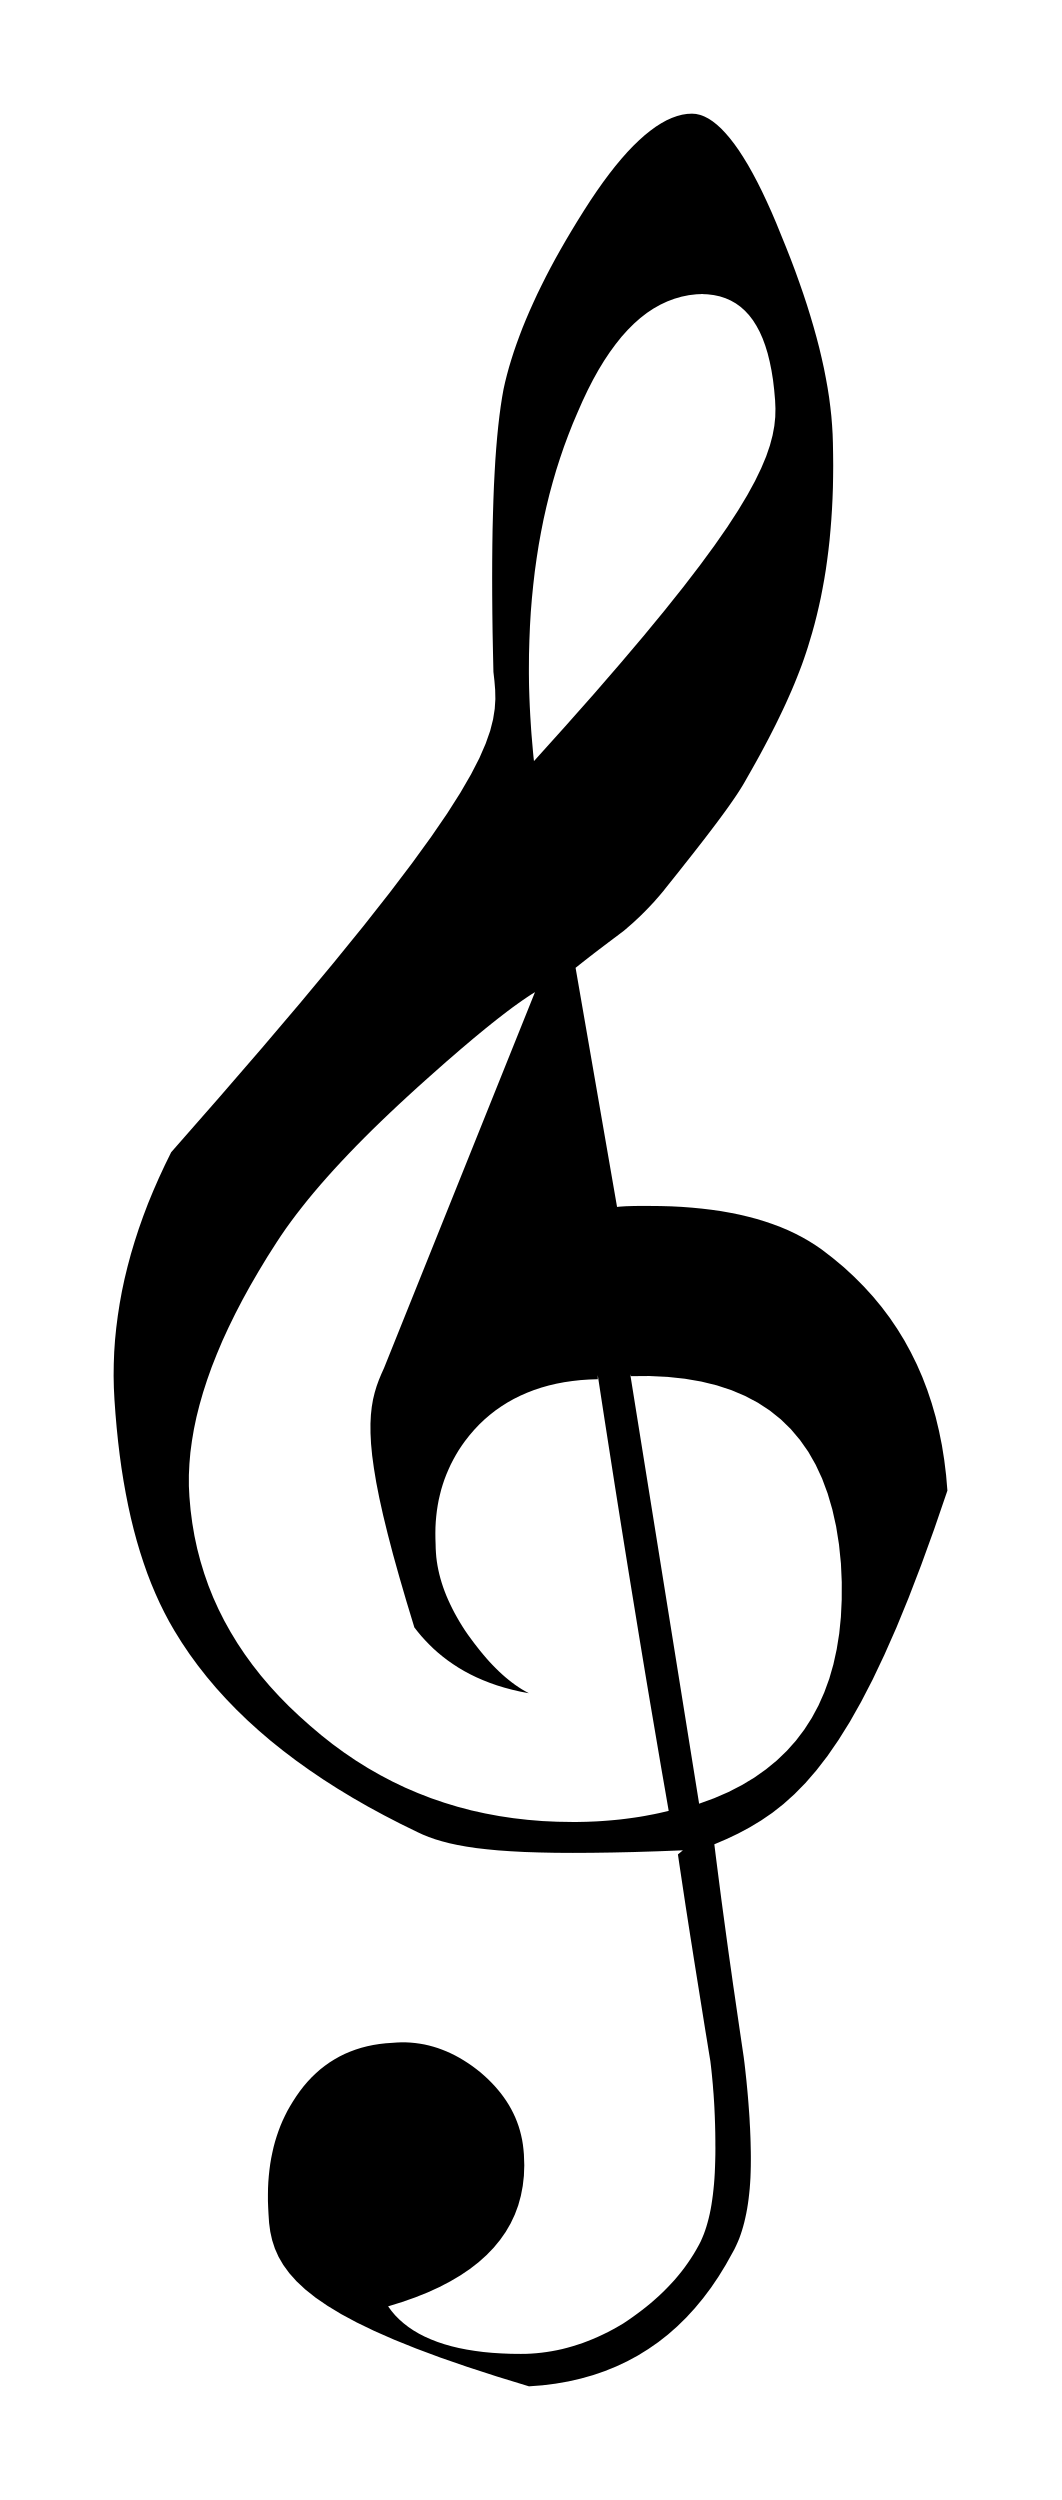
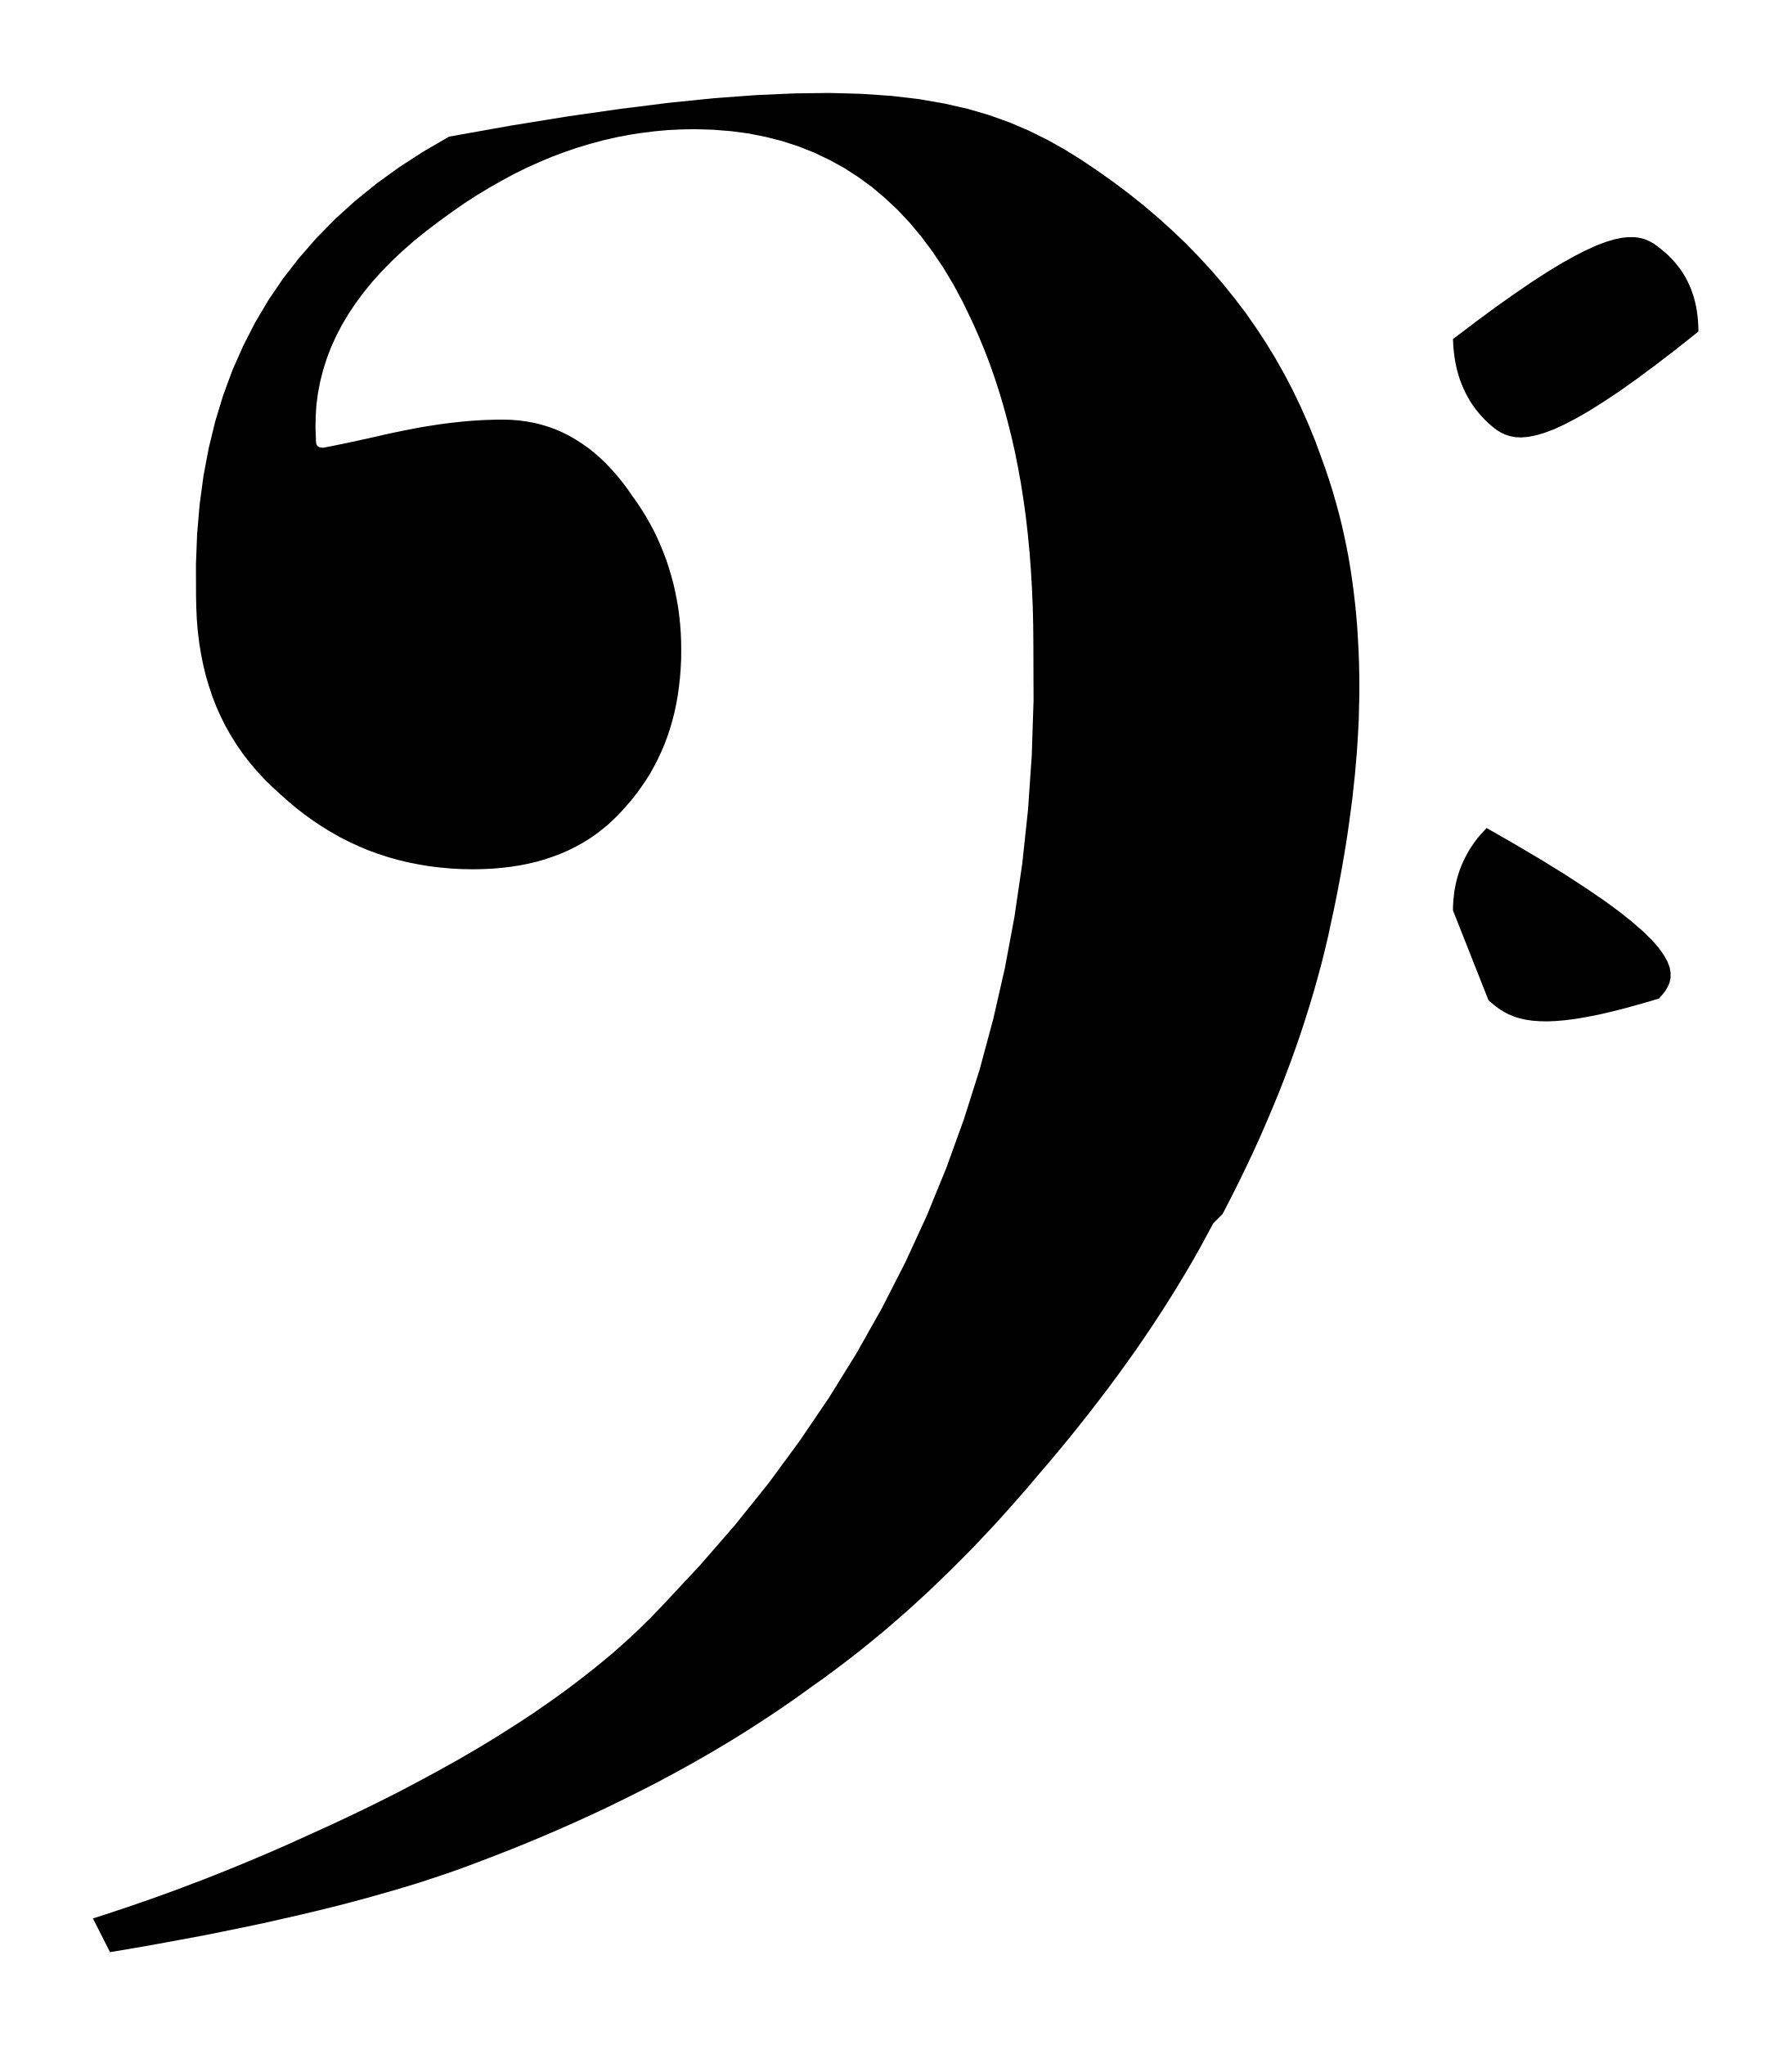
- <svg xmlns="http://www.w3.org/2000/svg" viewBox="89.598 665.161 21.825 51.422">
-   <path fill="black" fill-rule="evenodd" d="     M 103.644 703.22 L 103.125 703.24 L 102.64 703.255 L 102.189 703.265 L 101.77 703.271 L 101.381 703.273 L 101.022 703.271 L 100.689 703.264 L 100.383 703.254 L 100.102 703.239 L 99.843 703.221 L 99.606 703.198 L 99.388 703.173 L 99.189 703.143 L 99.007 703.11 L 98.84 703.074 L 98.688 703.034 L 98.547 702.992 L 98.417 702.946 L 98.296 702.897 L 98.184 702.845 L 97.835 702.674 L 97.498 702.5 L 97.17 702.322 L 96.853 702.14 L 96.546 701.954 L 96.249 701.764 L 95.963 701.57 L 95.687 701.373 L 95.422 701.172 L 95.166 700.967 L 94.922 700.758 L 94.687 700.545 L 94.463 700.328 L 94.249 700.107 L 94.045 699.882 L 93.852 699.653 L 93.669 699.42 L 93.496 699.183 L 93.334 698.942 L 93.182 698.697 L 93.078 698.516 L 92.979 698.329 L 92.884 698.136 L 92.794 697.937 L 92.708 697.732 L 92.627 697.522 L 92.551 697.305 L 92.479 697.083 L 92.411 696.854 L 92.348 696.62 L 92.289 696.379 L 92.235 696.133 L 92.185 695.88 L 92.139 695.622 L 92.097 695.358 L 92.06 695.088 L 92.027 694.812 L 91.998 694.529 L 91.973 694.241 L 91.952 693.947 L 91.94 693.706 L 91.935 693.462 L 91.938 693.218 L 91.947 692.972 L 91.964 692.724 L 91.989 692.475 L 92.021 692.225 L 92.06 691.973 L 92.106 691.72 L 92.16 691.466 L 92.222 691.211 L 92.291 690.954 L 92.368 690.696 L 92.452 690.437 L 92.544 690.177 L 92.643 689.916 L 92.751 689.654 L 92.866 689.391 L 92.989 689.126 L 93.119 688.861 L 94.099 687.743 L 94.98 686.724 L 95.766 685.799 L 96.463 684.961 L 97.077 684.205 L 97.611 683.526 L 98.072 682.918 L 98.465 682.376 L 98.795 681.895 L 99.067 681.467 L 99.286 681.089 L 99.458 680.755 L 99.587 680.458 L 99.68 680.194 L 99.74 679.957 L 99.774 679.741 L 99.787 679.541 L 99.783 679.352 L 99.768 679.167 L 99.747 678.981 L 99.738 678.569 L 99.73 678.169 L 99.725 677.783 L 99.722 677.409 L 99.721 677.048 L 99.722 676.699 L 99.725 676.364 L 99.73 676.041 L 99.738 675.731 L 99.747 675.434 L 99.758 675.149 L 99.772 674.878 L 99.787 674.619 L 99.805 674.374 L 99.825 674.14 L 99.847 673.92 L 99.871 673.713 L 99.897 673.518 L 99.925 673.336 L 99.955 673.167 L 99.988 673.019 L 100.026 672.868 L 100.068 672.714 L 100.115 672.558 L 100.166 672.398 L 100.222 672.236 L 100.282 672.072 L 100.346 671.904 L 100.415 671.735 L 100.489 671.562 L 100.567 671.388 L 100.649 671.21 L 100.737 671.03 L 100.828 670.848 L 100.924 670.664 L 101.025 670.477 L 101.131 670.288 L 101.241 670.097 L 101.356 669.903 L 101.475 669.707 L 101.61 669.491 L 101.742 669.286 L 101.873 669.092 L 102.002 668.909 L 102.129 668.738 L 102.255 668.577 L 102.379 668.428 L 102.501 668.29 L 102.622 668.163 L 102.741 668.048 L 102.858 667.943 L 102.974 667.85 L 103.087 667.767 L 103.199 667.696 L 103.309 667.635 L 103.418 667.586 L 103.524 667.548 L 103.629 667.52 L 103.731 667.504 L 103.832 667.499 L 103.914 667.505 L 103.998 667.524 L 104.082 667.555 L 104.168 667.599 L 104.254 667.655 L 104.342 667.724 L 104.431 667.805 L 104.52 667.899 L 104.611 668.005 L 104.703 668.124 L 104.796 668.255 L 104.889 668.399 L 104.984 668.555 L 105.079 668.724 L 105.175 668.905 L 105.272 669.099 L 105.369 669.305 L 105.468 669.524 L 105.567 669.756 L 105.666 670 L 105.767 670.248 L 105.863 670.492 L 105.954 670.733 L 106.039 670.97 L 106.12 671.203 L 106.196 671.433 L 106.266 671.659 L 106.332 671.882 L 106.393 672.101 L 106.449 672.316 L 106.499 672.527 L 106.545 672.735 L 106.585 672.94 L 106.621 673.14 L 106.652 673.338 L 106.677 673.532 L 106.698 673.722 L 106.713 673.909 L 106.724 674.092 L 106.73 674.272 L 106.734 674.508 L 106.736 674.74 L 106.734 674.969 L 106.73 675.195 L 106.722 675.417 L 106.711 675.636 L 106.697 675.852 L 106.68 676.064 L 106.661 676.273 L 106.638 676.479 L 106.612 676.681 L 106.584 676.88 L 106.552 677.076 L 106.517 677.268 L 106.48 677.458 L 106.439 677.644 L 106.396 677.827 L 106.35 678.007 L 106.301 678.184 L 106.249 678.357 L 106.214 678.474 L 106.175 678.593 L 106.134 678.714 L 106.09 678.838 L 106.042 678.964 L 105.992 679.092 L 105.939 679.223 L 105.883 679.356 L 105.823 679.492 L 105.761 679.631 L 105.695 679.772 L 105.626 679.916 L 105.555 680.062 L 105.479 680.212 L 105.401 680.364 L 105.319 680.519 L 105.234 680.678 L 105.145 680.839 L 105.053 681.003 L 104.958 681.17 L 104.918 681.241 L 104.874 681.316 L 104.825 681.395 L 104.771 681.479 L 104.713 681.566 L 104.65 681.657 L 104.583 681.753 L 104.511 681.853 L 104.434 681.958 L 104.354 682.066 L 104.269 682.179 L 104.179 682.297 L 104.086 682.419 L 103.988 682.545 L 103.885 682.677 L 103.779 682.812 L 103.668 682.952 L 103.554 683.097 L 103.435 683.246 L 103.312 683.4 L 103.277 683.444 L 103.242 683.489 L 103.205 683.533 L 103.167 683.578 L 103.128 683.623 L 103.088 683.668 L 103.048 683.714 L 103.006 683.759 L 102.963 683.805 L 102.919 683.851 L 102.874 683.897 L 102.828 683.943 L 102.781 683.99 L 102.732 684.037 L 102.682 684.083 L 102.632 684.13 L 102.579 684.177 L 102.526 684.223 L 102.472 684.27 L 102.416 684.317 L 102.366 684.354 L 102.316 684.392 L 102.266 684.43 L 102.216 684.467 L 102.166 684.505 L 102.116 684.542 L 102.067 684.58 L 102.017 684.617 L 101.968 684.655 L 101.918 684.692 L 101.869 684.73 L 101.82 684.767 L 101.772 684.805 L 101.723 684.842 L 101.675 684.88 L 101.626 684.918 L 101.579 684.955 L 101.531 684.993 L 101.484 685.03 L 101.437 685.068 L 102.29 689.986 L 102.319 689.983 L 102.348 689.98 L 102.377 689.978 L 102.408 689.976 L 102.438 689.974 L 102.47 689.972 L 102.502 689.971 L 102.534 689.97 L 102.567 689.969 L 102.6 689.968 L 102.634 689.967 L 102.669 689.967 L 102.704 689.966 L 102.739 689.966 L 102.774 689.966 L 102.81 689.966 L 102.847 689.966 L 102.883 689.966 L 102.92 689.966 L 102.957 689.966 L 103.183 689.968 L 103.404 689.974 L 103.619 689.985 L 103.83 690.001 L 104.035 690.021 L 104.236 690.045 L 104.431 690.073 L 104.621 690.107 L 104.806 690.144 L 104.986 690.187 L 105.161 690.233 L 105.331 690.285 L 105.495 690.341 L 105.655 690.401 L 105.809 690.466 L 105.957 690.536 L 106.101 690.611 L 106.239 690.69 L 106.372 690.774 L 106.5 690.862 L 106.732 691.041 L 106.954 691.226 L 107.164 691.42 L 107.363 691.62 L 107.552 691.827 L 107.73 692.042 L 107.897 692.264 L 108.053 692.494 L 108.198 692.73 L 108.332 692.975 L 108.456 693.226 L 108.569 693.485 L 108.671 693.751 L 108.762 694.024 L 108.843 694.305 L 108.912 694.593 L 108.972 694.889 L 109.02 695.192 L 109.058 695.503 L 109.085 695.821 L 108.811 696.62 L 108.545 697.354 L 108.287 698.026 L 108.035 698.641 L 107.788 699.2 L 107.547 699.708 L 107.31 700.166 L 107.077 700.579 L 106.846 700.949 L 106.618 701.28 L 106.391 701.574 L 106.165 701.835 L 105.939 702.065 L 105.712 702.269 L 105.483 702.449 L 105.252 702.607 L 105.018 702.748 L 104.781 702.875 L 104.538 702.99 L 104.291 703.096 L 104.319 703.323 L 104.348 703.55 L 104.377 703.776 L 104.406 704.001 L 104.435 704.225 L 104.465 704.448 L 104.495 704.67 L 104.525 704.891 L 104.555 705.111 L 104.585 705.33 L 104.616 705.549 L 104.647 705.766 L 104.677 705.982 L 104.709 706.198 L 104.74 706.413 L 104.771 706.626 L 104.802 706.839 L 104.833 707.05 L 104.864 707.261 L 104.895 707.471 L 104.911 707.595 L 104.925 707.717 L 104.938 707.838 L 104.951 707.957 L 104.962 708.073 L 104.973 708.188 L 104.983 708.301 L 104.992 708.412 L 105 708.521 L 105.008 708.629 L 105.015 708.734 L 105.02 708.838 L 105.026 708.939 L 105.03 709.039 L 105.034 709.137 L 105.037 709.233 L 105.039 709.327 L 105.041 709.419 L 105.042 709.51 L 105.042 709.598 L 105.041 709.719 L 105.038 709.837 L 105.034 709.953 L 105.027 710.065 L 105.019 710.176 L 105.008 710.283 L 104.996 710.388 L 104.982 710.49 L 104.966 710.59 L 104.948 710.687 L 104.928 710.78 L 104.907 710.871 L 104.883 710.96 L 104.858 711.045 L 104.831 711.127 L 104.802 711.207 L 104.77 711.283 L 104.737 711.356 L 104.703 711.427 L 104.666 711.494 L 104.525 711.747 L 104.377 711.988 L 104.222 712.217 L 104.059 712.434 L 103.889 712.639 L 103.712 712.832 L 103.528 713.012 L 103.337 713.18 L 103.138 713.336 L 102.932 713.479 L 102.719 713.611 L 102.499 713.73 L 102.271 713.837 L 102.037 713.932 L 101.795 714.015 L 101.546 714.085 L 101.29 714.144 L 101.026 714.19 L 100.756 714.224 L 100.478 714.245 L 99.816 714.042 L 99.21 713.845 L 98.657 713.654 L 98.156 713.467 L 97.704 713.285 L 97.297 713.106 L 96.935 712.931 L 96.615 712.759 L 96.333 712.588 L 96.088 712.42 L 95.877 712.252 L 95.698 712.085 L 95.549 711.918 L 95.426 711.75 L 95.328 711.582 L 95.252 711.411 L 95.196 711.239 L 95.157 711.064 L 95.133 710.885 L 95.121 710.703 L 95.114 710.566 L 95.109 710.432 L 95.109 710.3 L 95.111 710.17 L 95.117 710.042 L 95.127 709.916 L 95.14 709.793 L 95.156 709.672 L 95.176 709.553 L 95.2 709.436 L 95.226 709.321 L 95.256 709.209 L 95.29 709.099 L 95.327 708.991 L 95.367 708.885 L 95.411 708.781 L 95.459 708.68 L 95.509 708.58 L 95.564 708.483 L 95.621 708.389 L 95.692 708.279 L 95.766 708.174 L 95.843 708.074 L 95.924 707.979 L 96.008 707.889 L 96.096 707.805 L 96.186 707.725 L 96.281 707.651 L 96.378 707.582 L 96.479 707.519 L 96.583 707.46 L 96.69 707.407 L 96.801 707.36 L 96.914 707.318 L 97.031 707.281 L 97.151 707.25 L 97.275 707.224 L 97.401 707.204 L 97.531 707.189 L 97.663 707.18 L 97.76 707.173 L 97.856 707.169 L 97.952 707.17 L 98.046 707.175 L 98.141 707.184 L 98.234 707.197 L 98.327 707.213 L 98.419 707.234 L 98.511 707.259 L 98.602 707.287 L 98.692 707.32 L 98.782 707.356 L 98.871 707.396 L 98.96 707.44 L 99.048 707.488 L 99.135 707.54 L 99.221 707.595 L 99.307 707.654 L 99.393 707.718 L 99.477 707.784 L 99.557 707.854 L 99.633 707.924 L 99.706 707.997 L 99.775 708.07 L 99.84 708.145 L 99.902 708.221 L 99.96 708.299 L 100.015 708.379 L 100.066 708.46 L 100.113 708.543 L 100.156 708.627 L 100.196 708.713 L 100.232 708.802 L 100.264 708.891 L 100.292 708.983 L 100.316 709.077 L 100.337 709.173 L 100.353 709.271 L 100.365 709.371 L 100.374 709.473 L 100.382 709.697 L 100.374 709.915 L 100.35 710.125 L 100.311 710.328 L 100.257 710.524 L 100.187 710.712 L 100.101 710.894 L 100 711.068 L 99.883 711.235 L 99.751 711.395 L 99.603 711.548 L 99.44 711.694 L 99.262 711.832 L 99.068 711.963 L 98.858 712.087 L 98.634 712.204 L 98.393 712.314 L 98.138 712.416 L 97.867 712.511 L 97.581 712.6 L 97.65 712.694 L 97.726 712.784 L 97.81 712.869 L 97.901 712.949 L 97.999 713.025 L 98.104 713.096 L 98.216 713.162 L 98.335 713.223 L 98.461 713.279 L 98.594 713.331 L 98.735 713.378 L 98.882 713.42 L 99.036 713.457 L 99.198 713.489 L 99.366 713.516 L 99.541 713.539 L 99.723 713.556 L 99.912 713.568 L 100.108 713.576 L 100.311 713.578 L 100.417 713.577 L 100.523 713.572 L 100.63 713.564 L 100.736 713.553 L 100.842 713.539 L 100.948 713.522 L 101.054 713.502 L 101.16 713.479 L 101.265 713.452 L 101.371 713.422 L 101.476 713.389 L 101.582 713.354 L 101.687 713.314 L 101.792 713.272 L 101.896 713.227 L 102.001 713.178 L 102.105 713.127 L 102.209 713.072 L 102.312 713.014 L 102.416 712.953 L 102.515 712.887 L 102.612 712.819 L 102.707 712.75 L 102.8 712.68 L 102.892 712.608 L 102.981 712.535 L 103.067 712.46 L 103.152 712.384 L 103.234 712.306 L 103.314 712.226 L 103.392 712.144 L 103.468 712.062 L 103.541 711.976 L 103.611 711.89 L 103.679 711.801 L 103.744 711.71 L 103.807 711.617 L 103.867 711.523 L 103.924 711.426 L 103.979 711.327 L 104.013 711.26 L 104.044 711.189 L 104.074 711.116 L 104.102 711.039 L 104.128 710.959 L 104.152 710.876 L 104.175 710.789 L 104.196 710.699 L 104.215 710.606 L 104.232 710.509 L 104.247 710.409 L 104.261 710.306 L 104.273 710.198 L 104.284 710.088 L 104.293 709.973 L 104.3 709.856 L 104.305 709.734 L 104.309 709.609 L 104.312 709.48 L 104.313 709.348 L 104.312 709.269 L 104.312 709.189 L 104.311 709.108 L 104.31 709.025 L 104.308 708.942 L 104.306 708.857 L 104.303 708.771 L 104.3 708.684 L 104.296 708.596 L 104.292 708.506 L 104.287 708.416 L 104.281 708.324 L 104.275 708.232 L 104.267 708.138 L 104.26 708.043 L 104.251 707.947 L 104.242 707.851 L 104.232 707.753 L 104.221 707.654 L 104.209 707.555 L 104.174 707.342 L 104.14 707.13 L 104.105 706.918 L 104.071 706.705 L 104.037 706.492 L 104.003 706.28 L 103.969 706.067 L 103.935 705.855 L 103.901 705.642 L 103.867 705.429 L 103.834 705.217 L 103.8 705.004 L 103.767 704.792 L 103.734 704.579 L 103.701 704.367 L 103.669 704.154 L 103.637 703.942 L 103.605 703.729 L 103.573 703.516 L 103.542 703.304 Z     M 104.082 671.208 L 103.924 671.214 L 103.769 671.232 L 103.617 671.263 L 103.469 671.306 L 103.323 671.361 L 103.18 671.428 L 103.04 671.507 L 102.903 671.598 L 102.769 671.702 L 102.638 671.818 L 102.51 671.946 L 102.384 672.086 L 102.262 672.239 L 102.142 672.403 L 102.024 672.58 L 101.909 672.769 L 101.797 672.97 L 101.688 673.183 L 101.581 673.409 L 101.477 673.646 L 101.379 673.876 L 101.287 674.11 L 101.199 674.347 L 101.117 674.587 L 101.039 674.831 L 100.967 675.078 L 100.899 675.329 L 100.837 675.583 L 100.779 675.841 L 100.727 676.103 L 100.679 676.368 L 100.637 676.637 L 100.599 676.909 L 100.567 677.185 L 100.539 677.465 L 100.516 677.748 L 100.499 678.035 L 100.487 678.326 L 100.479 678.621 L 100.477 678.919 L 100.477 679.016 L 100.478 679.113 L 100.479 679.21 L 100.481 679.307 L 100.484 679.403 L 100.487 679.5 L 100.491 679.596 L 100.495 679.692 L 100.5 679.788 L 100.505 679.884 L 100.511 679.979 L 100.517 680.074 L 100.523 680.168 L 100.53 680.262 L 100.538 680.356 L 100.546 680.449 L 100.554 680.541 L 100.562 680.633 L 100.571 680.725 L 100.581 680.816 L 101.227 680.098 L 101.816 679.433 L 102.35 678.816 L 102.833 678.246 L 103.266 677.72 L 103.653 677.235 L 103.995 676.789 L 104.295 676.38 L 104.556 676.005 L 104.78 675.66 L 104.969 675.346 L 105.127 675.057 L 105.255 674.792 L 105.357 674.549 L 105.434 674.324 L 105.489 674.116 L 105.525 673.922 L 105.544 673.739 L 105.548 673.565 L 105.541 673.397 L 105.522 673.181 L 105.498 672.976 L 105.467 672.783 L 105.43 672.601 L 105.388 672.43 L 105.339 672.271 L 105.285 672.124 L 105.224 671.987 L 105.157 671.862 L 105.085 671.748 L 105.006 671.645 L 104.921 671.553 L 104.83 671.472 L 104.733 671.402 L 104.629 671.343 L 104.52 671.295 L 104.404 671.257 L 104.282 671.231 L 104.154 671.215 L 104.019 671.209 Z     M 102.561 693.426 L 103.978 702.261 L 104.288 702.148 L 104.581 702.021 L 104.856 701.879 L 105.114 701.724 L 105.354 701.554 L 105.577 701.371 L 105.783 701.173 L 105.971 700.962 L 106.142 700.736 L 106.296 700.496 L 106.433 700.241 L 106.552 699.973 L 106.655 699.691 L 106.74 699.395 L 106.808 699.085 L 106.86 698.76 L 106.894 698.422 L 106.911 698.069 L 106.912 697.702 L 106.895 697.322 L 106.855 696.929 L 106.796 696.558 L 106.718 696.209 L 106.622 695.881 L 106.508 695.574 L 106.375 695.288 L 106.224 695.023 L 106.053 694.78 L 105.865 694.557 L 105.658 694.355 L 105.432 694.174 L 105.188 694.014 L 104.924 693.874 L 104.643 693.755 L 104.342 693.656 L 104.023 693.578 L 103.686 693.52 L 103.329 693.482 L 102.954 693.464 L 102.56 693.467 Z     M 101.894 693.53 L 101.715 693.536 L 101.54 693.548 L 101.37 693.567 L 101.204 693.591 L 101.042 693.622 L 100.885 693.659 L 100.733 693.702 L 100.585 693.751 L 100.441 693.807 L 100.302 693.868 L 100.167 693.935 L 100.037 694.008 L 99.912 694.087 L 99.791 694.171 L 99.675 694.262 L 99.563 694.358 L 99.456 694.46 L 99.354 694.568 L 99.256 694.682 L 99.163 694.801 L 99.096 694.895 L 99.033 694.99 L 98.975 695.087 L 98.92 695.186 L 98.869 695.285 L 98.823 695.386 L 98.78 695.487 L 98.74 695.591 L 98.705 695.695 L 98.673 695.801 L 98.646 695.908 L 98.621 696.016 L 98.601 696.125 L 98.584 696.236 L 98.571 696.348 L 98.561 696.462 L 98.555 696.576 L 98.553 696.692 L 98.554 696.809 L 98.558 696.927 L 98.56 697.014 L 98.565 697.102 L 98.572 697.189 L 98.583 697.277 L 98.597 697.365 L 98.614 697.452 L 98.634 697.54 L 98.657 697.628 L 98.683 697.716 L 98.712 697.805 L 98.744 697.893 L 98.779 697.982 L 98.817 698.07 L 98.858 698.159 L 98.902 698.249 L 98.948 698.338 L 98.998 698.428 L 99.05 698.518 L 99.105 698.608 L 99.163 698.698 L 99.225 698.788 L 99.288 698.874 L 99.351 698.959 L 99.414 699.04 L 99.477 699.12 L 99.54 699.196 L 99.603 699.27 L 99.667 699.342 L 99.731 699.41 L 99.796 699.476 L 99.861 699.54 L 99.927 699.601 L 99.993 699.659 L 100.06 699.714 L 100.127 699.767 L 100.195 699.817 L 100.264 699.864 L 100.334 699.909 L 100.405 699.95 L 100.477 699.989 L 100.302 699.956 L 100.134 699.917 L 99.973 699.874 L 99.819 699.827 L 99.672 699.775 L 99.53 699.719 L 99.395 699.66 L 99.266 699.597 L 99.143 699.531 L 99.025 699.461 L 98.913 699.388 L 98.806 699.313 L 98.704 699.235 L 98.607 699.155 L 98.515 699.073 L 98.428 698.988 L 98.345 698.902 L 98.266 698.815 L 98.192 698.726 L 98.121 698.636 L 97.956 698.092 L 97.81 697.591 L 97.682 697.132 L 97.572 696.71 L 97.478 696.325 L 97.4 695.973 L 97.337 695.653 L 97.289 695.362 L 97.253 695.098 L 97.23 694.858 L 97.219 694.64 L 97.218 694.443 L 97.227 694.263 L 97.245 694.098 L 97.271 693.946 L 97.305 693.805 L 97.345 693.672 L 97.391 693.545 L 97.442 693.422 L 97.497 693.3 L 100.602 685.568 L 100.518 685.62 L 100.431 685.678 L 100.34 685.74 L 100.244 685.808 L 100.144 685.88 L 100.041 685.957 L 99.934 686.039 L 99.822 686.126 L 99.707 686.217 L 99.588 686.313 L 99.465 686.414 L 99.338 686.519 L 99.207 686.63 L 99.072 686.744 L 98.934 686.864 L 98.791 686.987 L 98.645 687.116 L 98.495 687.249 L 98.341 687.386 L 98.184 687.527 L 97.989 687.705 L 97.8 687.88 L 97.616 688.053 L 97.436 688.225 L 97.262 688.394 L 97.093 688.562 L 96.929 688.728 L 96.771 688.892 L 96.618 689.054 L 96.469 689.215 L 96.327 689.373 L 96.189 689.53 L 96.057 689.685 L 95.931 689.837 L 95.81 689.989 L 95.694 690.138 L 95.584 690.285 L 95.479 690.43 L 95.38 690.574 L 95.287 690.715 L 95.095 691.016 L 94.915 691.314 L 94.745 691.607 L 94.586 691.896 L 94.438 692.181 L 94.301 692.461 L 94.174 692.737 L 94.059 693.01 L 93.953 693.278 L 93.859 693.542 L 93.775 693.802 L 93.702 694.057 L 93.639 694.308 L 93.587 694.555 L 93.546 694.798 L 93.514 695.036 L 93.494 695.27 L 93.483 695.5 L 93.483 695.726 L 93.494 695.947 L 93.518 696.22 L 93.553 696.489 L 93.598 696.754 L 93.654 697.015 L 93.721 697.272 L 93.798 697.525 L 93.885 697.774 L 93.983 698.019 L 94.092 698.26 L 94.211 698.497 L 94.341 698.73 L 94.481 698.96 L 94.631 699.185 L 94.792 699.407 L 94.963 699.625 L 95.145 699.839 L 95.337 700.049 L 95.539 700.255 L 95.752 700.457 L 95.975 700.656 L 96.205 700.851 L 96.439 701.036 L 96.677 701.21 L 96.92 701.375 L 97.167 701.529 L 97.417 701.672 L 97.672 701.806 L 97.931 701.93 L 98.195 702.043 L 98.462 702.147 L 98.734 702.24 L 99.01 702.324 L 99.29 702.398 L 99.575 702.461 L 99.864 702.515 L 100.157 702.559 L 100.454 702.593 L 100.756 702.618 L 101.062 702.632 L 101.373 702.637 L 101.47 702.637 L 101.567 702.635 L 101.665 702.633 L 101.763 702.629 L 101.861 702.625 L 101.959 702.619 L 102.058 702.612 L 102.156 702.604 L 102.255 702.595 L 102.355 702.585 L 102.454 702.573 L 102.553 702.56 L 102.653 702.546 L 102.753 702.531 L 102.852 702.514 L 102.952 702.495 L 103.052 702.476 L 103.152 702.455 L 103.252 702.432 L 103.352 702.408 L 103.275 701.961 L 103.197 701.514 L 103.121 701.067 L 103.045 700.619 L 102.969 700.172 L 102.894 699.725 L 102.82 699.278 L 102.746 698.83 L 102.673 698.382 L 102.6 697.935 L 102.527 697.487 L 102.455 697.039 L 102.383 696.59 L 102.312 696.142 L 102.241 695.693 L 102.171 695.244 L 102.101 694.795 L 102.031 694.345 L 101.962 693.896 L 101.893 693.446 Z   " />
+ <svg xmlns="http://www.w3.org/2000/svg" viewBox="91.063 751.852 19.93 22.749">
+   <path fill="black" fill-rule="evenodd" d="     M 104.561 765.461 L 104.484 765.604 L 104.406 765.747 L 104.325 765.89 L 104.241 766.033 L 104.155 766.175 L 104.067 766.317 L 103.976 766.459 L 103.883 766.601 L 103.788 766.742 L 103.691 766.883 L 103.591 767.023 L 103.489 767.164 L 103.385 767.304 L 103.279 767.443 L 103.171 767.583 L 103.061 767.722 L 102.949 767.861 L 102.835 767.999 L 102.719 768.137 L 102.601 768.275 L 102.485 768.412 L 102.368 768.546 L 102.25 768.679 L 102.131 768.81 L 102.011 768.938 L 101.891 769.065 L 101.769 769.189 L 101.646 769.312 L 101.522 769.432 L 101.398 769.551 L 101.272 769.667 L 101.146 769.781 L 101.019 769.892 L 100.891 770.002 L 100.761 770.109 L 100.631 770.214 L 100.5 770.316 L 100.368 770.416 L 100.236 770.514 L 100.102 770.609 L 99.947 770.721 L 99.788 770.832 L 99.626 770.941 L 99.461 771.049 L 99.292 771.156 L 99.12 771.261 L 98.944 771.365 L 98.764 771.468 L 98.581 771.569 L 98.395 771.669 L 98.204 771.767 L 98.01 771.864 L 97.813 771.96 L 97.612 772.054 L 97.407 772.147 L 97.199 772.238 L 96.987 772.328 L 96.771 772.416 L 96.551 772.502 L 96.328 772.587 L 96.185 772.64 L 96.035 772.693 L 95.879 772.745 L 95.718 772.798 L 95.55 772.849 L 95.376 772.9 L 95.196 772.951 L 95.01 773.002 L 94.818 773.052 L 94.62 773.101 L 94.415 773.15 L 94.204 773.198 L 93.987 773.247 L 93.763 773.294 L 93.533 773.341 L 93.297 773.388 L 93.054 773.433 L 92.805 773.479 L 92.549 773.524 L 92.287 773.568 L 92.097 773.193 L 92.225 773.152 L 92.352 773.11 L 92.478 773.068 L 92.603 773.025 L 92.727 772.982 L 92.85 772.938 L 92.972 772.894 L 93.093 772.849 L 93.213 772.803 L 93.333 772.758 L 93.451 772.711 L 93.569 772.664 L 93.685 772.617 L 93.801 772.569 L 93.915 772.521 L 94.029 772.473 L 94.142 772.424 L 94.253 772.375 L 94.364 772.325 L 94.474 772.275 L 94.737 772.156 L 94.992 772.036 L 95.242 771.915 L 95.484 771.793 L 95.72 771.669 L 95.949 771.545 L 96.171 771.421 L 96.387 771.295 L 96.596 771.168 L 96.798 771.04 L 96.993 770.912 L 97.181 770.782 L 97.362 770.652 L 97.536 770.52 L 97.703 770.388 L 97.864 770.255 L 98.017 770.12 L 98.163 769.985 L 98.301 769.849 L 98.433 769.712 L 98.847 769.269 L 99.24 768.817 L 99.611 768.355 L 99.959 767.882 L 100.286 767.4 L 100.591 766.908 L 100.874 766.406 L 101.135 765.895 L 101.375 765.374 L 101.592 764.843 L 101.787 764.303 L 101.961 763.754 L 102.112 763.194 L 102.242 762.626 L 102.35 762.048 L 102.436 761.461 L 102.5 760.865 L 102.542 760.259 L 102.562 759.645 L 102.56 759.021 L 102.558 758.807 L 102.553 758.597 L 102.544 758.39 L 102.532 758.188 L 102.517 757.988 L 102.498 757.793 L 102.476 757.601 L 102.45 757.412 L 102.421 757.227 L 102.388 757.046 L 102.352 756.867 L 102.312 756.693 L 102.269 756.522 L 102.223 756.354 L 102.173 756.189 L 102.12 756.028 L 102.064 755.87 L 102.003 755.715 L 101.94 755.564 L 101.873 755.415 L 101.773 755.208 L 101.667 755.011 L 101.555 754.825 L 101.437 754.65 L 101.314 754.485 L 101.185 754.331 L 101.05 754.187 L 100.909 754.055 L 100.763 753.932 L 100.611 753.821 L 100.454 753.72 L 100.29 753.63 L 100.122 753.55 L 99.948 753.481 L 99.768 753.422 L 99.583 753.375 L 99.392 753.337 L 99.196 753.311 L 98.995 753.295 L 98.788 753.289 L 98.641 753.292 L 98.495 753.299 L 98.35 753.312 L 98.205 753.33 L 98.061 753.352 L 97.917 753.38 L 97.774 753.413 L 97.632 753.451 L 97.489 753.494 L 97.348 753.542 L 97.206 753.595 L 97.066 753.654 L 96.925 753.717 L 96.785 753.786 L 96.646 753.861 L 96.507 753.94 L 96.368 754.024 L 96.229 754.114 L 96.091 754.21 L 95.953 754.31 L 95.808 754.42 L 95.67 754.531 L 95.541 754.644 L 95.42 754.758 L 95.308 754.873 L 95.203 754.989 L 95.107 755.107 L 95.019 755.226 L 94.939 755.346 L 94.867 755.467 L 94.803 755.59 L 94.747 755.713 L 94.699 755.839 L 94.659 755.965 L 94.626 756.093 L 94.601 756.222 L 94.584 756.352 L 94.575 756.483 L 94.573 756.615 L 94.578 756.749 L 94.578 756.758 L 94.579 756.766 L 94.58 756.774 L 94.581 756.782 L 94.582 756.788 L 94.584 756.794 L 94.587 756.8 L 94.589 756.805 L 94.592 756.81 L 94.596 756.814 L 94.6 756.817 L 94.605 756.821 L 94.61 756.823 L 94.615 756.826 L 94.622 756.828 L 94.628 756.829 L 94.636 756.831 L 94.643 756.831 L 94.652 756.832 L 94.661 756.832 L 94.663 756.832 L 94.668 756.831 L 94.676 756.829 L 94.689 756.827 L 94.704 756.824 L 94.723 756.82 L 94.745 756.816 L 94.771 756.811 L 94.8 756.805 L 94.833 756.798 L 94.869 756.791 L 94.909 756.783 L 94.952 756.773 L 94.998 756.764 L 95.048 756.753 L 95.101 756.741 L 95.158 756.729 L 95.218 756.715 L 95.282 756.701 L 95.349 756.685 L 95.418 756.67 L 95.486 756.656 L 95.553 756.642 L 95.62 756.629 L 95.686 756.616 L 95.752 756.604 L 95.818 756.593 L 95.883 756.583 L 95.949 756.573 L 96.013 756.564 L 96.078 756.556 L 96.143 756.549 L 96.207 756.542 L 96.272 756.536 L 96.337 756.531 L 96.401 756.527 L 96.466 756.524 L 96.531 756.522 L 96.596 756.52 L 96.662 756.52 L 96.749 756.522 L 96.834 756.529 L 96.918 756.54 L 97 756.555 L 97.08 756.574 L 97.159 756.598 L 97.237 756.626 L 97.312 756.658 L 97.387 756.695 L 97.459 756.736 L 97.53 756.781 L 97.6 756.83 L 97.668 756.883 L 97.735 756.941 L 97.8 757.003 L 97.863 757.069 L 97.925 757.139 L 97.985 757.213 L 98.044 757.291 L 98.101 757.374 L 98.153 757.446 L 98.202 757.521 L 98.249 757.596 L 98.293 757.674 L 98.335 757.752 L 98.374 757.832 L 98.41 757.914 L 98.444 757.997 L 98.476 758.081 L 98.504 758.166 L 98.53 758.253 L 98.554 758.341 L 98.574 758.429 L 98.592 758.52 L 98.608 758.611 L 98.62 758.703 L 98.63 758.797 L 98.637 758.891 L 98.641 758.987 L 98.642 759.084 L 98.641 759.189 L 98.636 759.292 L 98.628 759.393 L 98.617 759.493 L 98.603 759.591 L 98.586 759.687 L 98.566 759.78 L 98.542 759.873 L 98.516 759.963 L 98.486 760.051 L 98.453 760.138 L 98.417 760.222 L 98.378 760.305 L 98.336 760.386 L 98.291 760.466 L 98.242 760.543 L 98.19 760.618 L 98.136 760.692 L 98.078 760.764 L 98.017 760.834 L 97.956 760.901 L 97.893 760.964 L 97.828 761.025 L 97.759 761.081 L 97.689 761.135 L 97.616 761.185 L 97.54 761.231 L 97.462 761.274 L 97.381 761.314 L 97.298 761.35 L 97.212 761.382 L 97.124 761.412 L 97.033 761.438 L 96.94 761.46 L 96.844 761.479 L 96.746 761.494 L 96.646 761.506 L 96.542 761.515 L 96.437 761.52 L 96.328 761.522 L 96.201 761.52 L 96.076 761.513 L 95.954 761.502 L 95.833 761.487 L 95.715 761.467 L 95.599 761.444 L 95.484 761.416 L 95.372 761.384 L 95.262 761.348 L 95.154 761.308 L 95.048 761.263 L 94.944 761.215 L 94.842 761.163 L 94.742 761.106 L 94.644 761.046 L 94.548 760.982 L 94.453 760.914 L 94.361 760.843 L 94.271 760.767 L 94.182 760.688 L 94.088 760.602 L 93.999 760.514 L 93.915 760.423 L 93.837 760.33 L 93.763 760.234 L 93.695 760.136 L 93.632 760.035 L 93.573 759.931 L 93.52 759.825 L 93.471 759.716 L 93.427 759.604 L 93.389 759.49 L 93.354 759.373 L 93.325 759.253 L 93.3 759.131 L 93.28 759.006 L 93.264 758.878 L 93.253 758.747 L 93.247 758.614 L 93.244 758.478 L 93.243 758.13 L 93.256 757.792 L 93.284 757.464 L 93.327 757.145 L 93.385 756.837 L 93.458 756.538 L 93.546 756.249 L 93.649 755.97 L 93.768 755.701 L 93.901 755.441 L 94.049 755.191 L 94.212 754.951 L 94.391 754.721 L 94.584 754.5 L 94.792 754.288 L 95.015 754.086 L 95.254 753.893 L 95.507 753.71 L 95.775 753.537 L 96.059 753.372 L 96.743 753.25 L 97.378 753.147 L 97.966 753.063 L 98.509 752.995 L 99.011 752.944 L 99.474 752.91 L 99.9 752.891 L 100.292 752.886 L 100.653 752.896 L 100.985 752.919 L 101.29 752.955 L 101.571 753.004 L 101.831 753.063 L 102.073 753.134 L 102.298 753.215 L 102.509 753.305 L 102.71 753.404 L 102.901 753.511 L 103.087 753.626 L 103.269 753.748 L 103.448 753.875 L 103.621 754.005 L 103.788 754.138 L 103.95 754.276 L 104.105 754.416 L 104.256 754.56 L 104.4 754.708 L 104.539 754.859 L 104.673 755.014 L 104.8 755.172 L 104.923 755.334 L 105.039 755.5 L 105.15 755.669 L 105.255 755.842 L 105.355 756.019 L 105.449 756.199 L 105.537 756.383 L 105.62 756.571 L 105.698 756.762 L 105.769 756.957 L 105.812 757.076 L 105.852 757.196 L 105.89 757.317 L 105.925 757.438 L 105.958 757.559 L 105.989 757.682 L 106.017 757.806 L 106.043 757.93 L 106.067 758.055 L 106.088 758.182 L 106.107 758.309 L 106.124 758.437 L 106.139 758.566 L 106.152 758.696 L 106.163 758.827 L 106.171 758.959 L 106.178 759.093 L 106.183 759.227 L 106.186 759.363 L 106.187 759.5 L 106.186 759.616 L 106.183 759.734 L 106.18 759.854 L 106.174 759.975 L 106.167 760.097 L 106.159 760.221 L 106.148 760.347 L 106.137 760.474 L 106.123 760.602 L 106.109 760.732 L 106.092 760.863 L 106.074 760.995 L 106.055 761.13 L 106.034 761.265 L 106.011 761.402 L 105.987 761.54 L 105.961 761.679 L 105.934 761.82 L 105.905 761.962 L 105.874 762.105 L 105.842 762.256 L 105.806 762.408 L 105.768 762.562 L 105.726 762.717 L 105.682 762.874 L 105.635 763.032 L 105.585 763.191 L 105.533 763.351 L 105.477 763.513 L 105.418 763.676 L 105.356 763.84 L 105.292 764.005 L 105.224 764.17 L 105.153 764.337 L 105.08 764.505 L 105.003 764.674 L 104.923 764.843 L 104.84 765.014 L 104.754 765.185 L 104.665 765.357 Z     M 107.228 755.624 L 107.475 755.437 L 107.701 755.27 L 107.909 755.123 L 108.099 754.993 L 108.272 754.881 L 108.43 754.785 L 108.573 754.704 L 108.703 754.638 L 108.819 754.585 L 108.924 754.545 L 109.018 754.516 L 109.103 754.498 L 109.178 754.49 L 109.246 754.49 L 109.306 754.498 L 109.361 754.513 L 109.412 754.534 L 109.458 754.56 L 109.501 754.59 L 109.543 754.623 L 109.585 754.658 L 109.625 754.694 L 109.662 754.732 L 109.698 754.771 L 109.73 754.811 L 109.761 754.851 L 109.789 754.894 L 109.815 754.937 L 109.838 754.981 L 109.86 755.027 L 109.879 755.073 L 109.896 755.121 L 109.911 755.17 L 109.924 755.22 L 109.935 755.271 L 109.943 755.322 L 109.95 755.375 L 109.955 755.429 L 109.958 755.484 L 109.959 755.54 L 109.71 755.738 L 109.48 755.914 L 109.27 756.07 L 109.078 756.206 L 108.902 756.323 L 108.743 756.423 L 108.598 756.506 L 108.468 756.574 L 108.35 756.628 L 108.244 756.668 L 108.15 756.695 L 108.065 756.712 L 107.989 756.718 L 107.921 756.715 L 107.86 756.703 L 107.805 756.685 L 107.755 756.66 L 107.709 756.631 L 107.666 756.597 L 107.624 756.561 L 107.585 756.523 L 107.548 756.484 L 107.512 756.443 L 107.479 756.402 L 107.448 756.359 L 107.419 756.314 L 107.393 756.269 L 107.368 756.223 L 107.346 756.175 L 107.325 756.126 L 107.306 756.077 L 107.29 756.026 L 107.275 755.974 L 107.263 755.921 L 107.252 755.867 L 107.244 755.812 L 107.237 755.756 L 107.232 755.699 L 107.229 755.641 L 107.228 755.582 Z     M 107.228 761.979 L 107.229 761.927 L 107.232 761.875 L 107.237 761.823 L 107.243 761.772 L 107.252 761.722 L 107.262 761.673 L 107.274 761.624 L 107.288 761.576 L 107.304 761.529 L 107.322 761.482 L 107.342 761.436 L 107.364 761.391 L 107.387 761.347 L 107.412 761.304 L 107.439 761.262 L 107.468 761.22 L 107.499 761.179 L 107.532 761.14 L 107.567 761.101 L 107.603 761.063 L 107.929 761.25 L 108.221 761.423 L 108.48 761.583 L 108.707 761.731 L 108.905 761.866 L 109.076 761.991 L 109.22 762.106 L 109.341 762.211 L 109.439 762.307 L 109.516 762.394 L 109.573 762.474 L 109.614 762.547 L 109.639 762.614 L 109.65 762.675 L 109.649 762.731 L 109.638 762.783 L 109.617 762.831 L 109.59 762.876 L 109.557 762.918 L 109.521 762.96 L 109.334 763.015 L 109.161 763.063 L 109.001 763.104 L 108.854 763.138 L 108.718 763.165 L 108.593 763.186 L 108.478 763.201 L 108.373 763.21 L 108.277 763.214 L 108.19 763.212 L 108.11 763.206 L 108.037 763.195 L 107.97 763.18 L 107.909 763.161 L 107.853 763.138 L 107.802 763.112 L 107.754 763.083 L 107.709 763.051 L 107.666 763.016 L 107.624 762.98 Z   " />
</svg>
